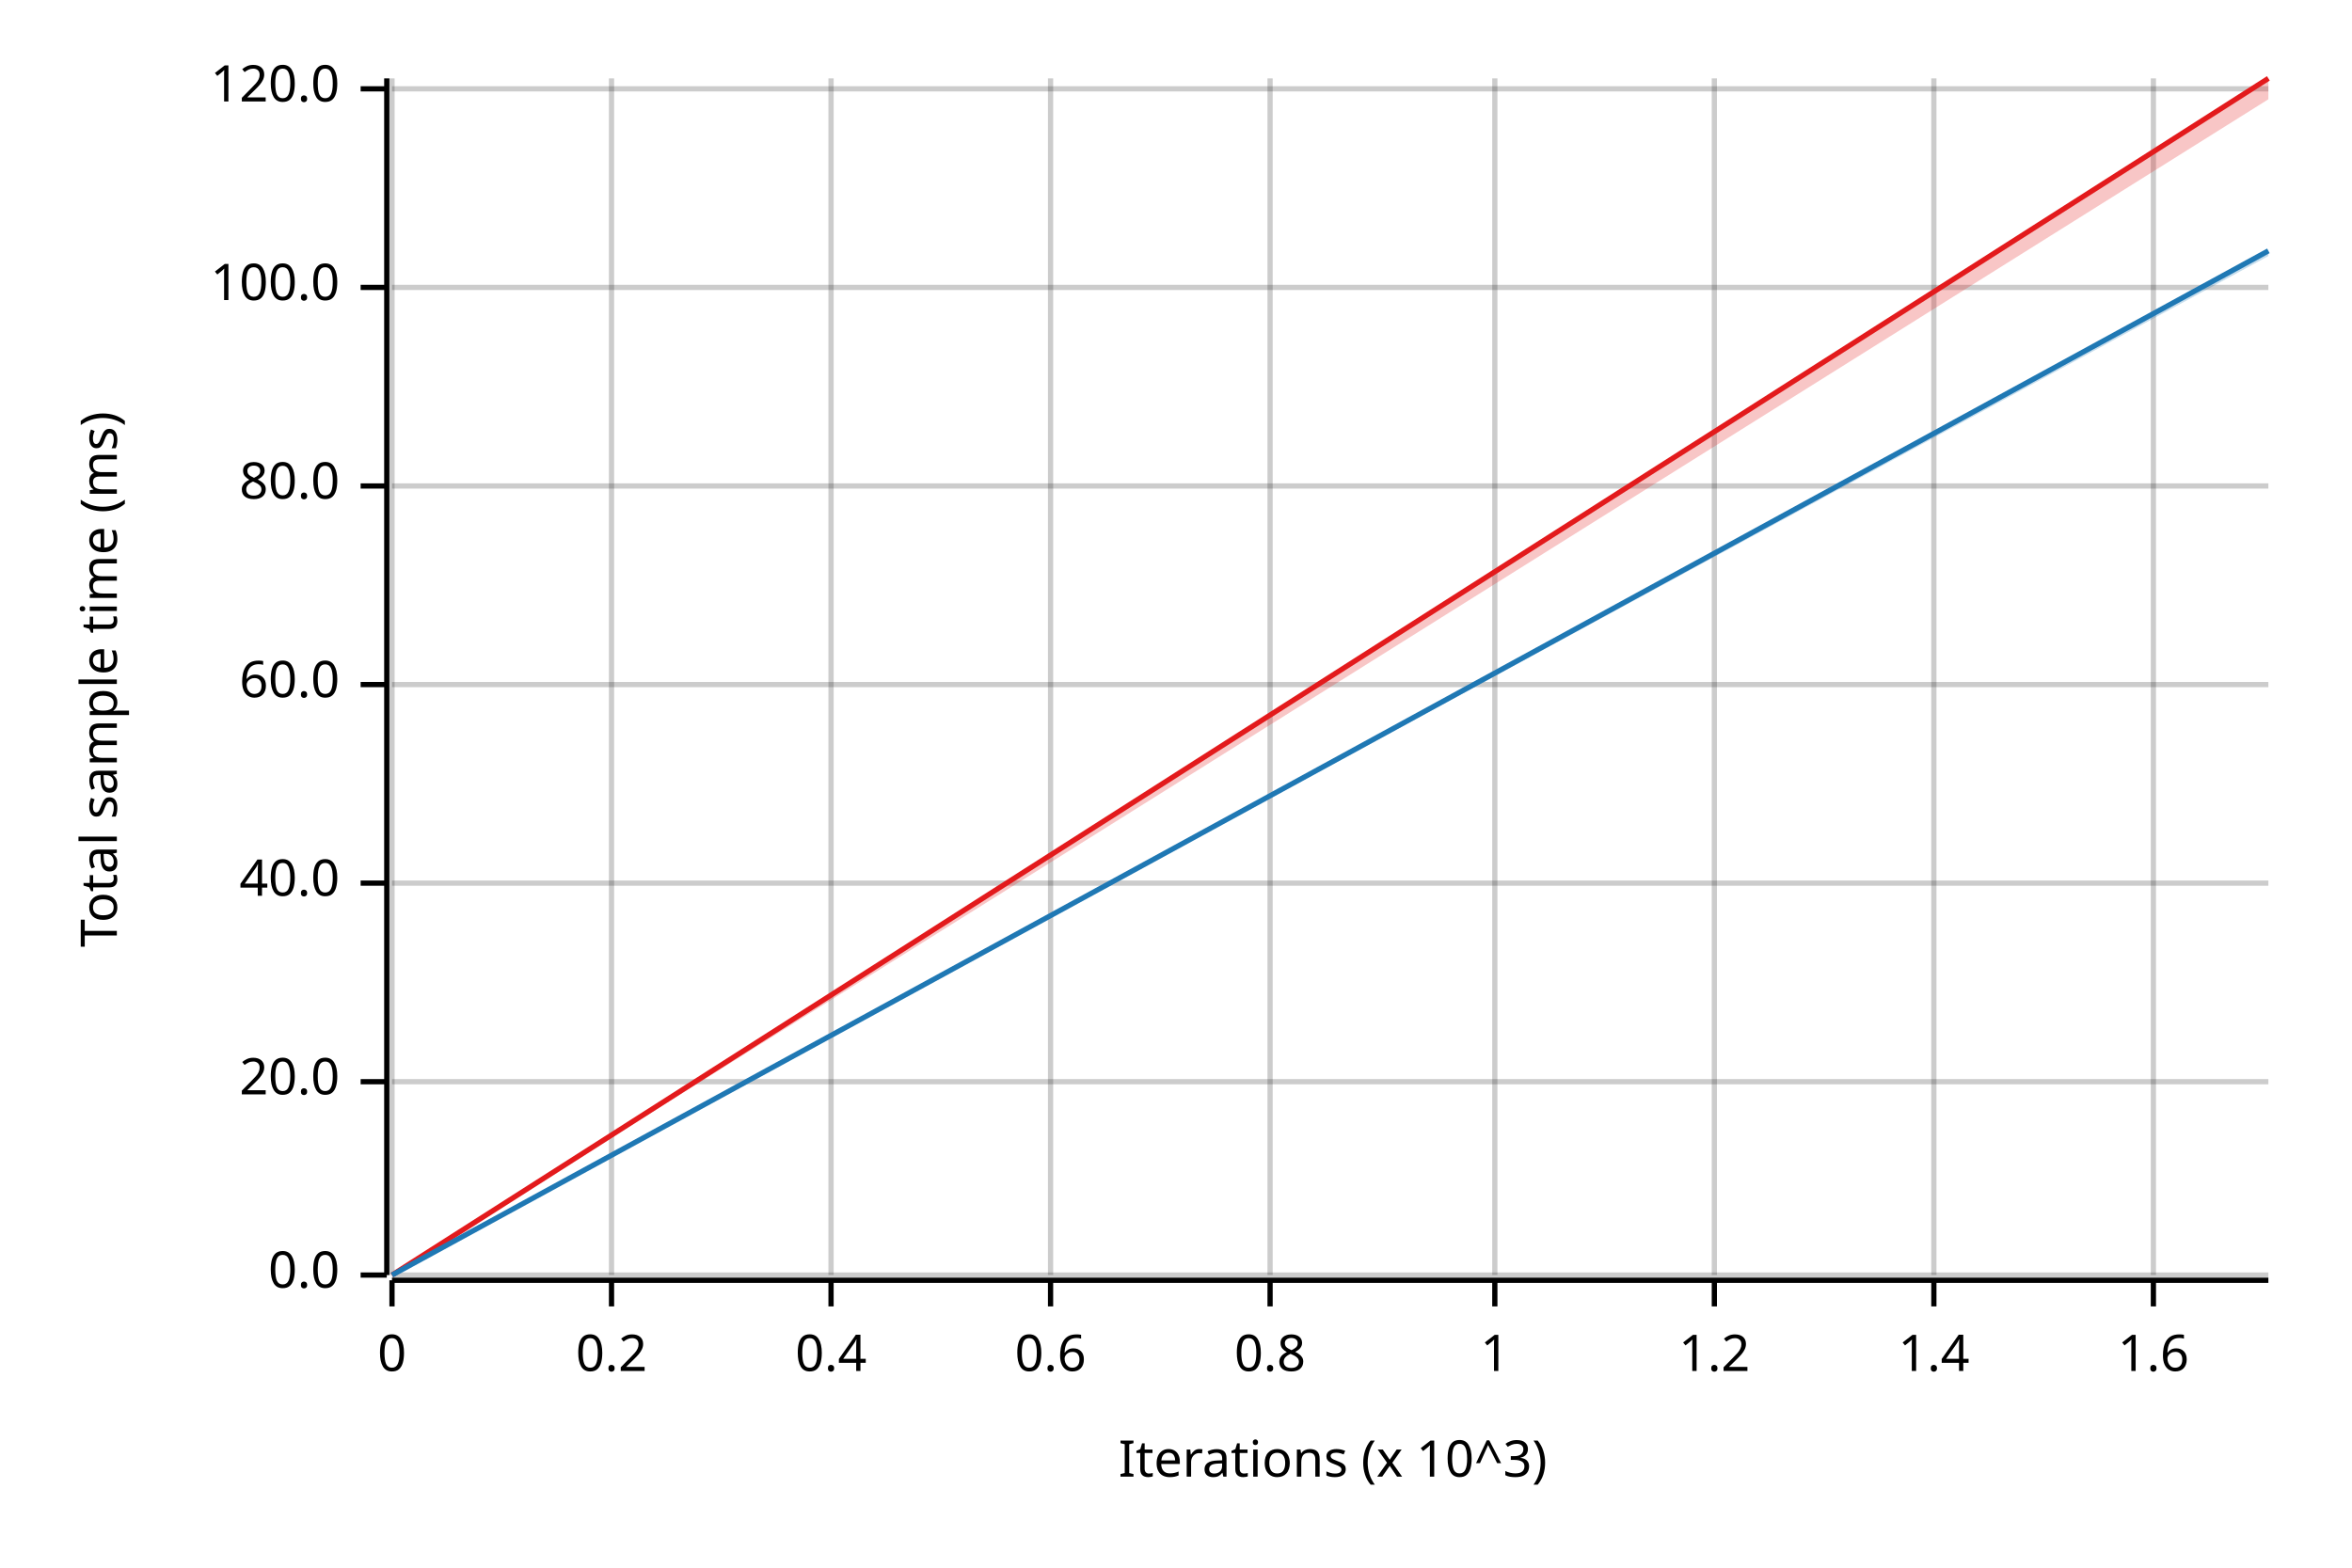
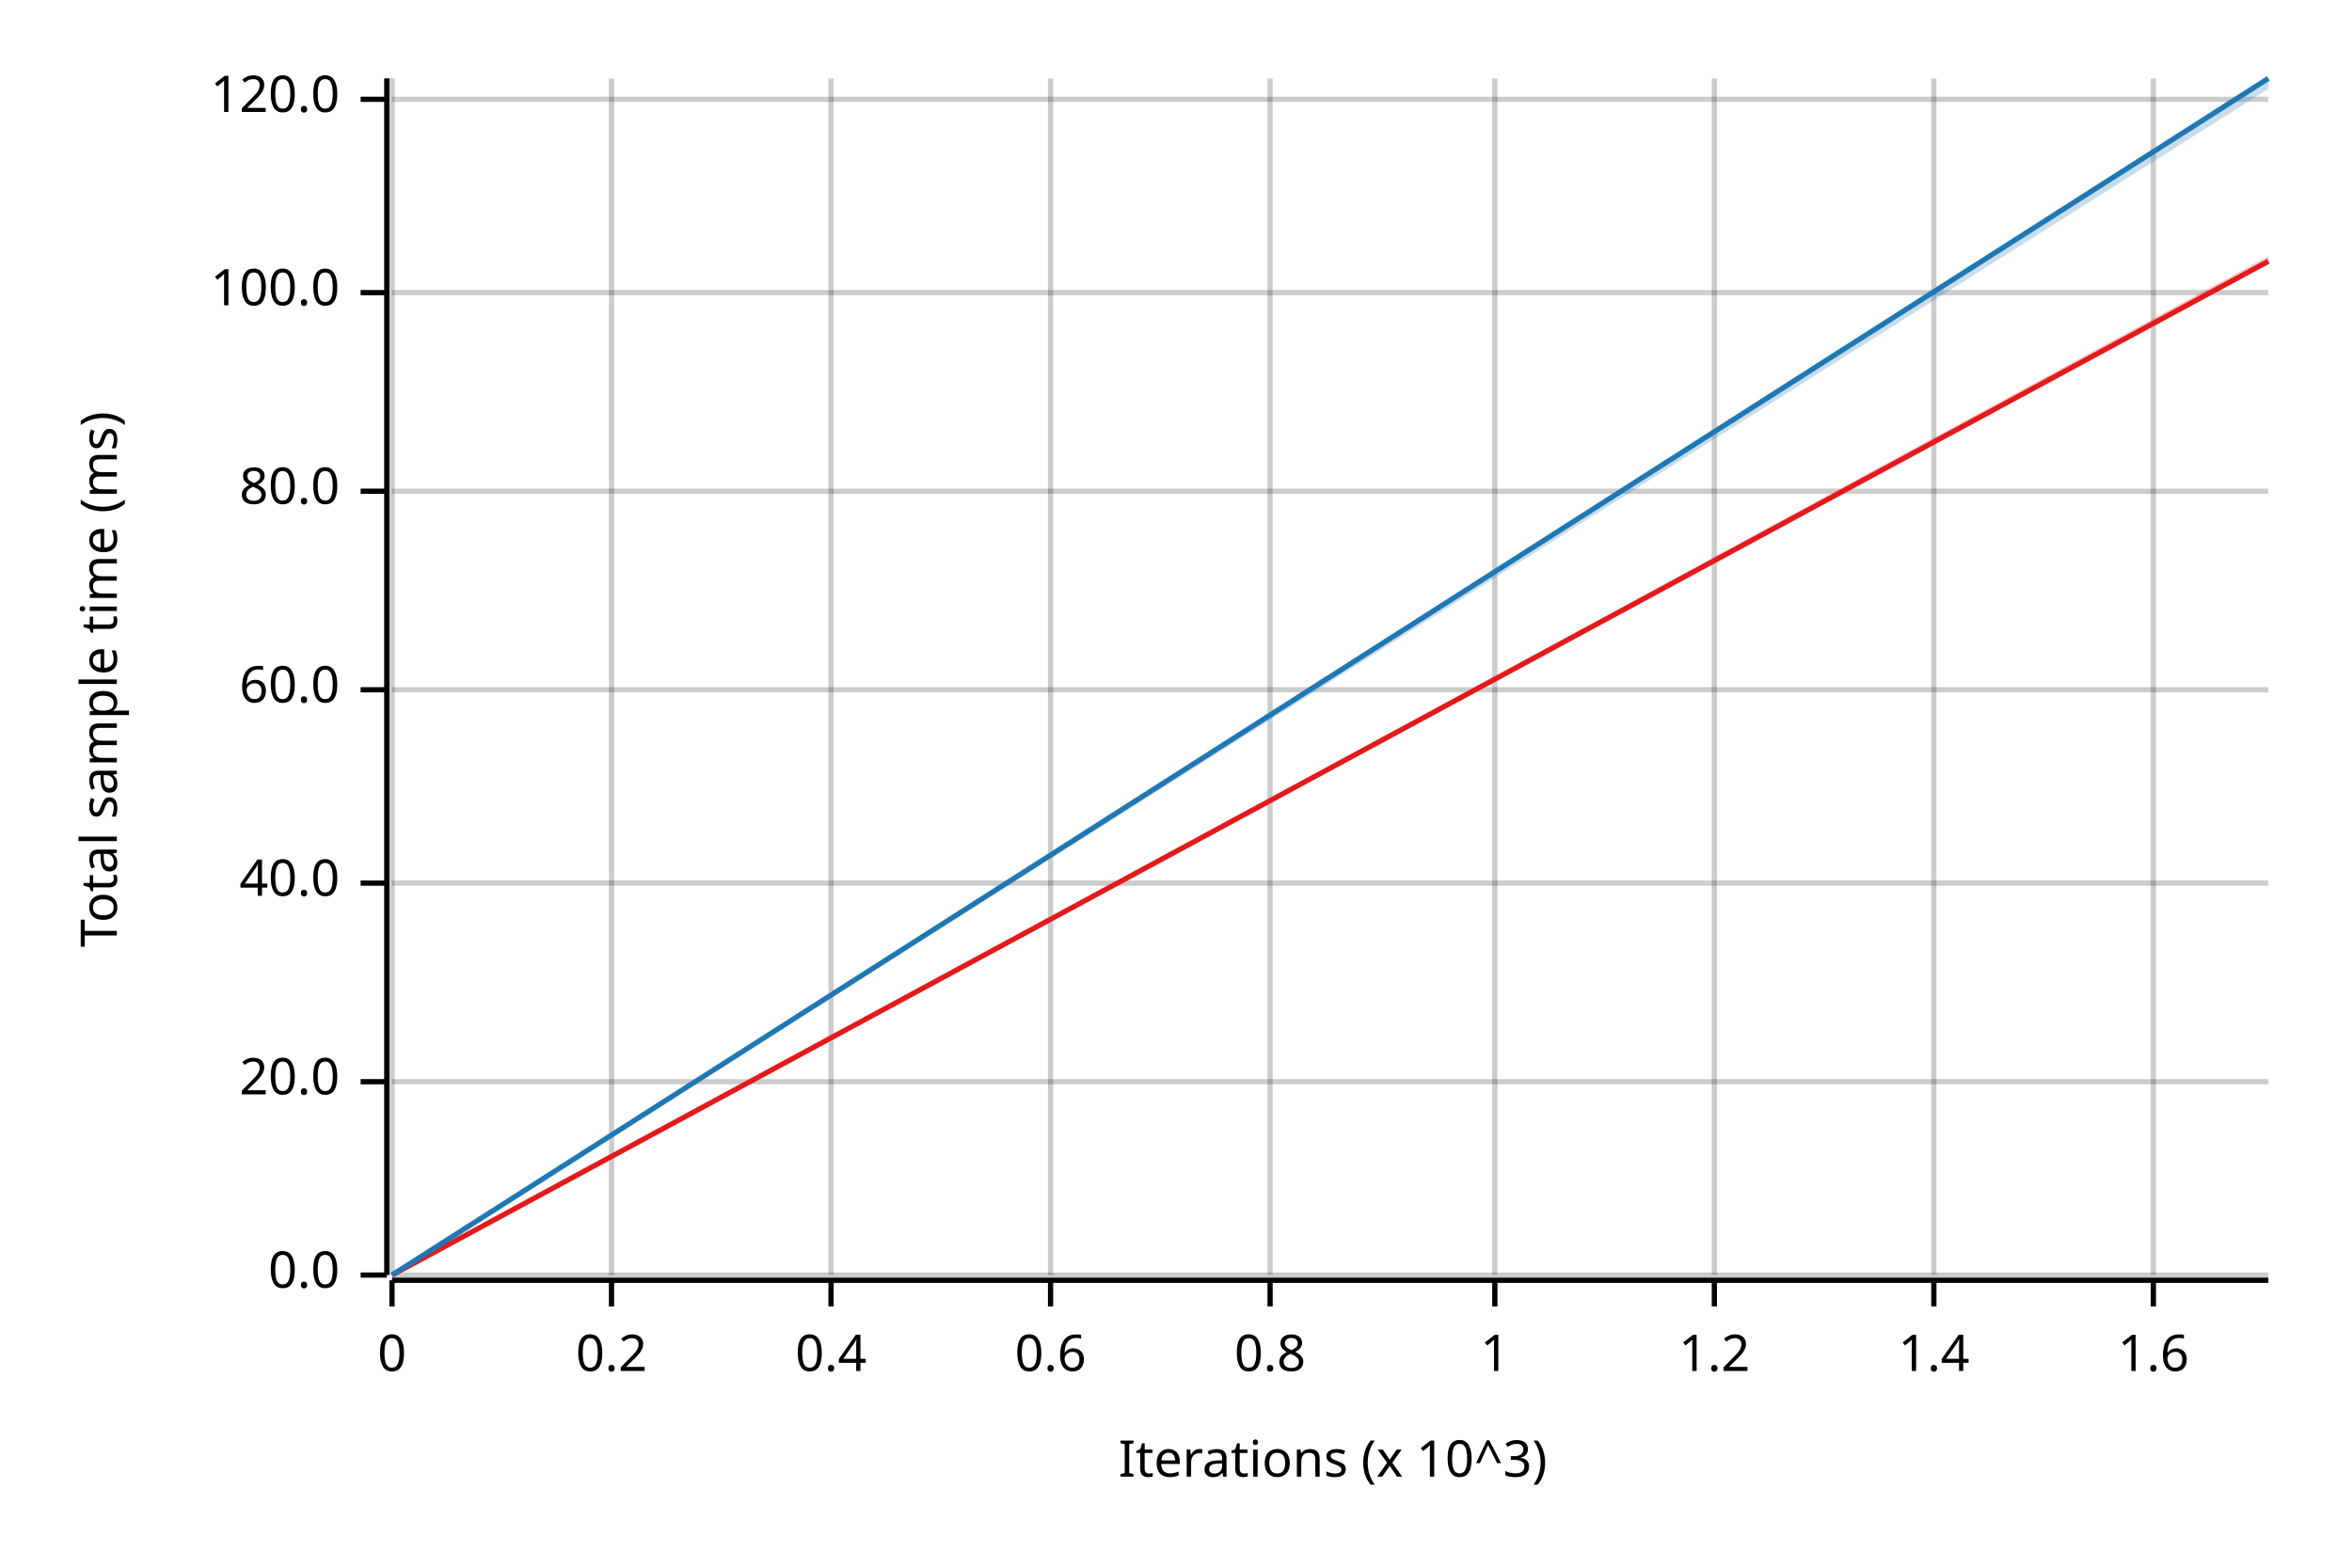
<svg xmlns="http://www.w3.org/2000/svg" width="450" height="300" viewBox="0 0 450 300">
  <text x="15" y="130" dy="0.76em" text-anchor="middle" font-family="sans-serif" font-size="9.677" opacity="1" fill="#000000" transform="rotate(270, 15, 130)">
Total sample time (ms)
</text>
  <text x="255" y="285" dy="-0.5ex" text-anchor="middle" font-family="sans-serif" font-size="9.677" opacity="1" fill="#000000">
Iterations (x 10^3)
</text>
  <line opacity="0.2" stroke="#000000" stroke-width="1" x1="75" y1="244" x2="75" y2="15" />
  <line opacity="0.2" stroke="#000000" stroke-width="1" x1="117" y1="244" x2="117" y2="15" />
  <line opacity="0.2" stroke="#000000" stroke-width="1" x1="159" y1="244" x2="159" y2="15" />
  <line opacity="0.2" stroke="#000000" stroke-width="1" x1="201" y1="244" x2="201" y2="15" />
  <line opacity="0.2" stroke="#000000" stroke-width="1" x1="243" y1="244" x2="243" y2="15" />
  <line opacity="0.2" stroke="#000000" stroke-width="1" x1="286" y1="244" x2="286" y2="15" />
  <line opacity="0.2" stroke="#000000" stroke-width="1" x1="328" y1="244" x2="328" y2="15" />
  <line opacity="0.2" stroke="#000000" stroke-width="1" x1="370" y1="244" x2="370" y2="15" />
  <line opacity="0.2" stroke="#000000" stroke-width="1" x1="412" y1="244" x2="412" y2="15" />
  <line opacity="0.2" stroke="#000000" stroke-width="1" x1="75" y1="244" x2="434" y2="244" />
  <line opacity="0.2" stroke="#000000" stroke-width="1" x1="75" y1="207" x2="434" y2="207" />
  <line opacity="0.2" stroke="#000000" stroke-width="1" x1="75" y1="169" x2="434" y2="169" />
-   <line opacity="0.2" stroke="#000000" stroke-width="1" x1="75" y1="131" x2="434" y2="131" />
-   <line opacity="0.2" stroke="#000000" stroke-width="1" x1="75" y1="93" x2="434" y2="93" />
-   <line opacity="0.2" stroke="#000000" stroke-width="1" x1="75" y1="55" x2="434" y2="55" />
-   <line opacity="0.2" stroke="#000000" stroke-width="1" x1="75" y1="17" x2="434" y2="17" />
+   <line opacity="0.2" stroke="#000000" stroke-width="1" x1="75" y1="132" x2="434" y2="132" />
+   <line opacity="0.2" stroke="#000000" stroke-width="1" x1="75" y1="94" x2="434" y2="94" />
+   <line opacity="0.2" stroke="#000000" stroke-width="1" x1="75" y1="56" x2="434" y2="56" />
+   <line opacity="0.2" stroke="#000000" stroke-width="1" x1="75" y1="19" x2="434" y2="19" />
  <polyline fill="none" opacity="1" stroke="#000000" stroke-width="1" points="74,15 74,244 " />
  <text x="65" y="244" dy="0.5ex" text-anchor="end" font-family="sans-serif" font-size="9.677" opacity="1" fill="#000000">
0.0
</text>
  <polyline fill="none" opacity="1" stroke="#000000" stroke-width="1" points="69,244 74,244 " />
  <text x="65" y="207" dy="0.5ex" text-anchor="end" font-family="sans-serif" font-size="9.677" opacity="1" fill="#000000">
20.0
</text>
  <polyline fill="none" opacity="1" stroke="#000000" stroke-width="1" points="69,207 74,207 " />
  <text x="65" y="169" dy="0.5ex" text-anchor="end" font-family="sans-serif" font-size="9.677" opacity="1" fill="#000000">
40.0
</text>
  <polyline fill="none" opacity="1" stroke="#000000" stroke-width="1" points="69,169 74,169 " />
-   <text x="65" y="131" dy="0.5ex" text-anchor="end" font-family="sans-serif" font-size="9.677" opacity="1" fill="#000000">
+   <text x="65" y="132" dy="0.5ex" text-anchor="end" font-family="sans-serif" font-size="9.677" opacity="1" fill="#000000">
60.0
</text>
-   <polyline fill="none" opacity="1" stroke="#000000" stroke-width="1" points="69,131 74,131 " />
-   <text x="65" y="93" dy="0.5ex" text-anchor="end" font-family="sans-serif" font-size="9.677" opacity="1" fill="#000000">
+   <polyline fill="none" opacity="1" stroke="#000000" stroke-width="1" points="69,132 74,132 " />
+   <text x="65" y="94" dy="0.5ex" text-anchor="end" font-family="sans-serif" font-size="9.677" opacity="1" fill="#000000">
80.0
</text>
-   <polyline fill="none" opacity="1" stroke="#000000" stroke-width="1" points="69,93 74,93 " />
-   <text x="65" y="55" dy="0.5ex" text-anchor="end" font-family="sans-serif" font-size="9.677" opacity="1" fill="#000000">
+   <polyline fill="none" opacity="1" stroke="#000000" stroke-width="1" points="69,94 74,94 " />
+   <text x="65" y="56" dy="0.5ex" text-anchor="end" font-family="sans-serif" font-size="9.677" opacity="1" fill="#000000">
100.0
</text>
-   <polyline fill="none" opacity="1" stroke="#000000" stroke-width="1" points="69,55 74,55 " />
-   <text x="65" y="17" dy="0.5ex" text-anchor="end" font-family="sans-serif" font-size="9.677" opacity="1" fill="#000000">
+   <polyline fill="none" opacity="1" stroke="#000000" stroke-width="1" points="69,56 74,56 " />
+   <text x="65" y="19" dy="0.5ex" text-anchor="end" font-family="sans-serif" font-size="9.677" opacity="1" fill="#000000">
120.0
</text>
-   <polyline fill="none" opacity="1" stroke="#000000" stroke-width="1" points="69,17 74,17 " />
+   <polyline fill="none" opacity="1" stroke="#000000" stroke-width="1" points="69,19 74,19 " />
  <polyline fill="none" opacity="1" stroke="#000000" stroke-width="1" points="75,245 434,245 " />
  <text x="75" y="255" dy="0.76em" text-anchor="middle" font-family="sans-serif" font-size="9.677" opacity="1" fill="#000000">
0
</text>
  <polyline fill="none" opacity="1" stroke="#000000" stroke-width="1" points="75,245 75,250 " />
  <text x="117" y="255" dy="0.76em" text-anchor="middle" font-family="sans-serif" font-size="9.677" opacity="1" fill="#000000">
0.2
</text>
  <polyline fill="none" opacity="1" stroke="#000000" stroke-width="1" points="117,245 117,250 " />
  <text x="159" y="255" dy="0.76em" text-anchor="middle" font-family="sans-serif" font-size="9.677" opacity="1" fill="#000000">
0.4
</text>
  <polyline fill="none" opacity="1" stroke="#000000" stroke-width="1" points="159,245 159,250 " />
  <text x="201" y="255" dy="0.76em" text-anchor="middle" font-family="sans-serif" font-size="9.677" opacity="1" fill="#000000">
0.6
</text>
  <polyline fill="none" opacity="1" stroke="#000000" stroke-width="1" points="201,245 201,250 " />
  <text x="243" y="255" dy="0.76em" text-anchor="middle" font-family="sans-serif" font-size="9.677" opacity="1" fill="#000000">
0.8
</text>
  <polyline fill="none" opacity="1" stroke="#000000" stroke-width="1" points="243,245 243,250 " />
  <text x="286" y="255" dy="0.76em" text-anchor="middle" font-family="sans-serif" font-size="9.677" opacity="1" fill="#000000">
1
</text>
  <polyline fill="none" opacity="1" stroke="#000000" stroke-width="1" points="286,245 286,250 " />
  <text x="328" y="255" dy="0.76em" text-anchor="middle" font-family="sans-serif" font-size="9.677" opacity="1" fill="#000000">
1.2
</text>
  <polyline fill="none" opacity="1" stroke="#000000" stroke-width="1" points="328,245 328,250 " />
  <text x="370" y="255" dy="0.76em" text-anchor="middle" font-family="sans-serif" font-size="9.677" opacity="1" fill="#000000">
1.4
</text>
  <polyline fill="none" opacity="1" stroke="#000000" stroke-width="1" points="370,245 370,250 " />
  <text x="412" y="255" dy="0.76em" text-anchor="middle" font-family="sans-serif" font-size="9.677" opacity="1" fill="#000000">
1.6
</text>
  <polyline fill="none" opacity="1" stroke="#000000" stroke-width="1" points="412,245 412,250 " />
-   <polyline fill="none" opacity="1" stroke="#E31A1C" stroke-width="1" points="75,244 434,15 " />
-   <polygon opacity="0.25" fill="#E31A1C" points="75,244 434,19 434,15 " />
-   <polyline fill="none" opacity="1" stroke="#1F78B4" stroke-width="1" points="75,244 434,48 " />
-   <polygon opacity="0.25" fill="#1F78B4" points="75,244 434,49 434,48 " />
+   <polyline fill="none" opacity="1" stroke="#E31A1C" stroke-width="1" points="75,244 434,50 " />
+   <polygon opacity="0.25" fill="#E31A1C" points="75,244 434,50 434,49 " />
+   <polyline fill="none" opacity="1" stroke="#1F78B4" stroke-width="1" points="75,244 434,15 " />
+   <polygon opacity="0.25" fill="#1F78B4" points="75,244 434,17 434,15 " />
</svg>
